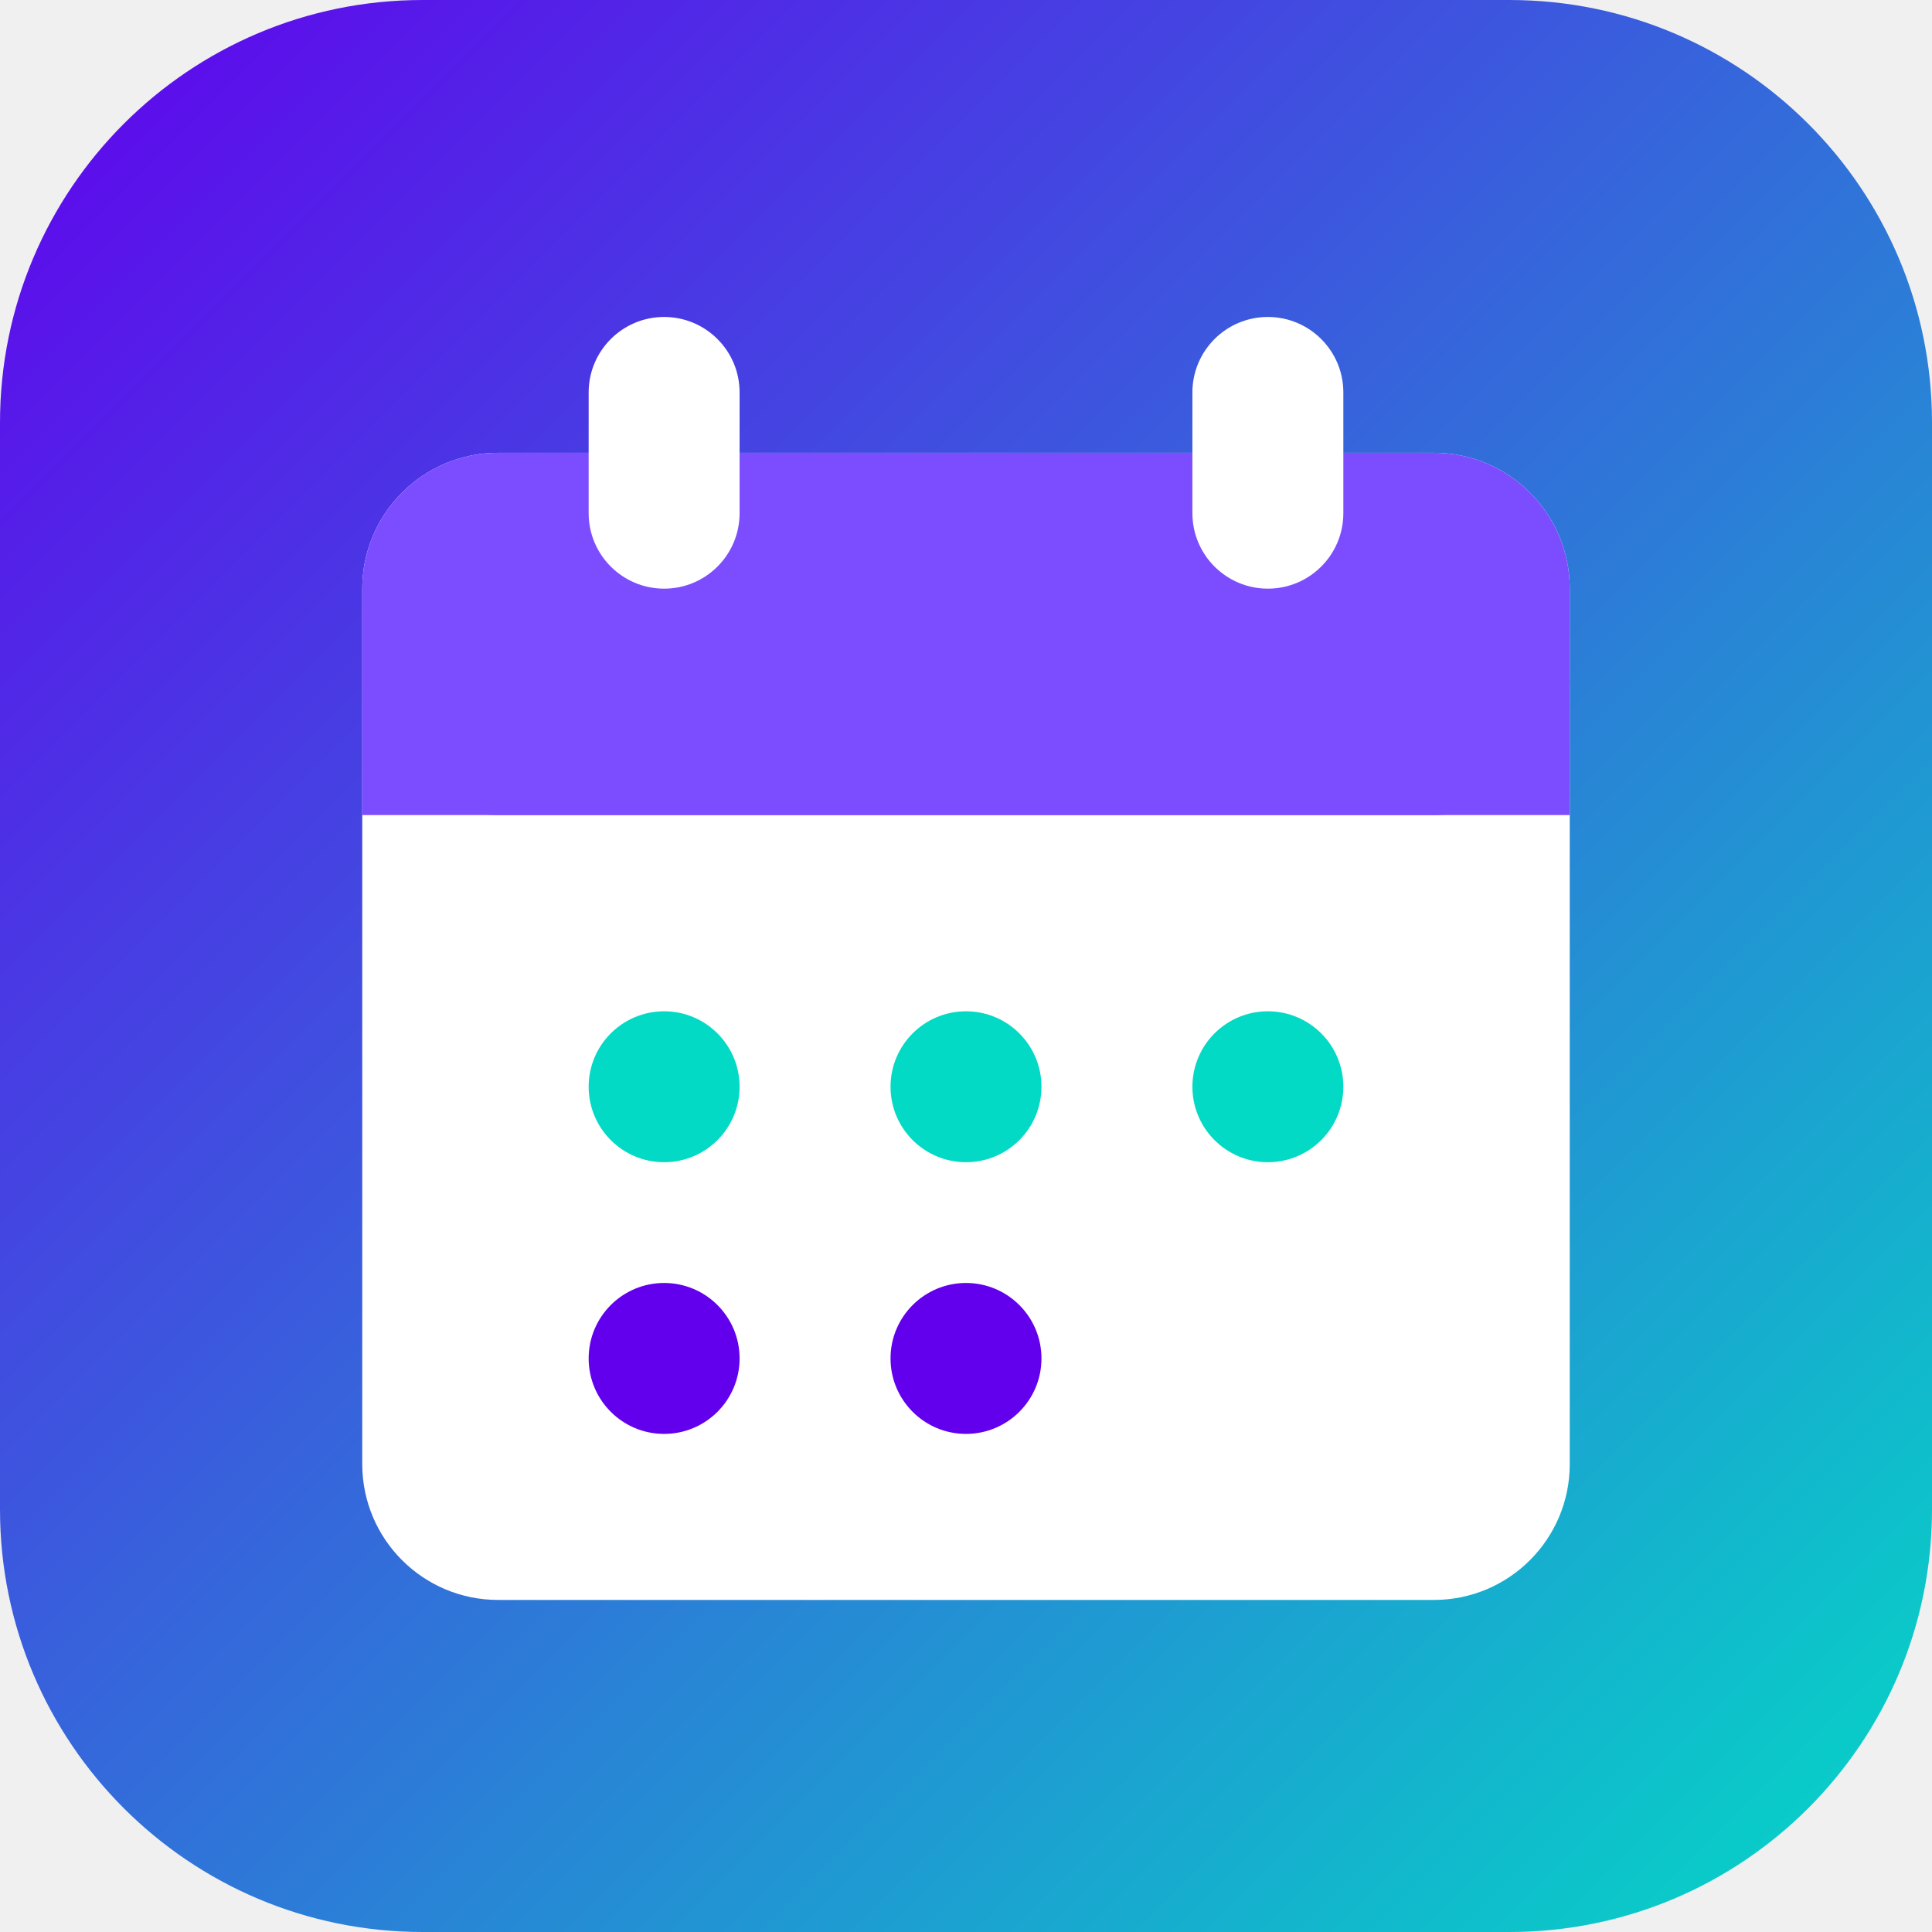
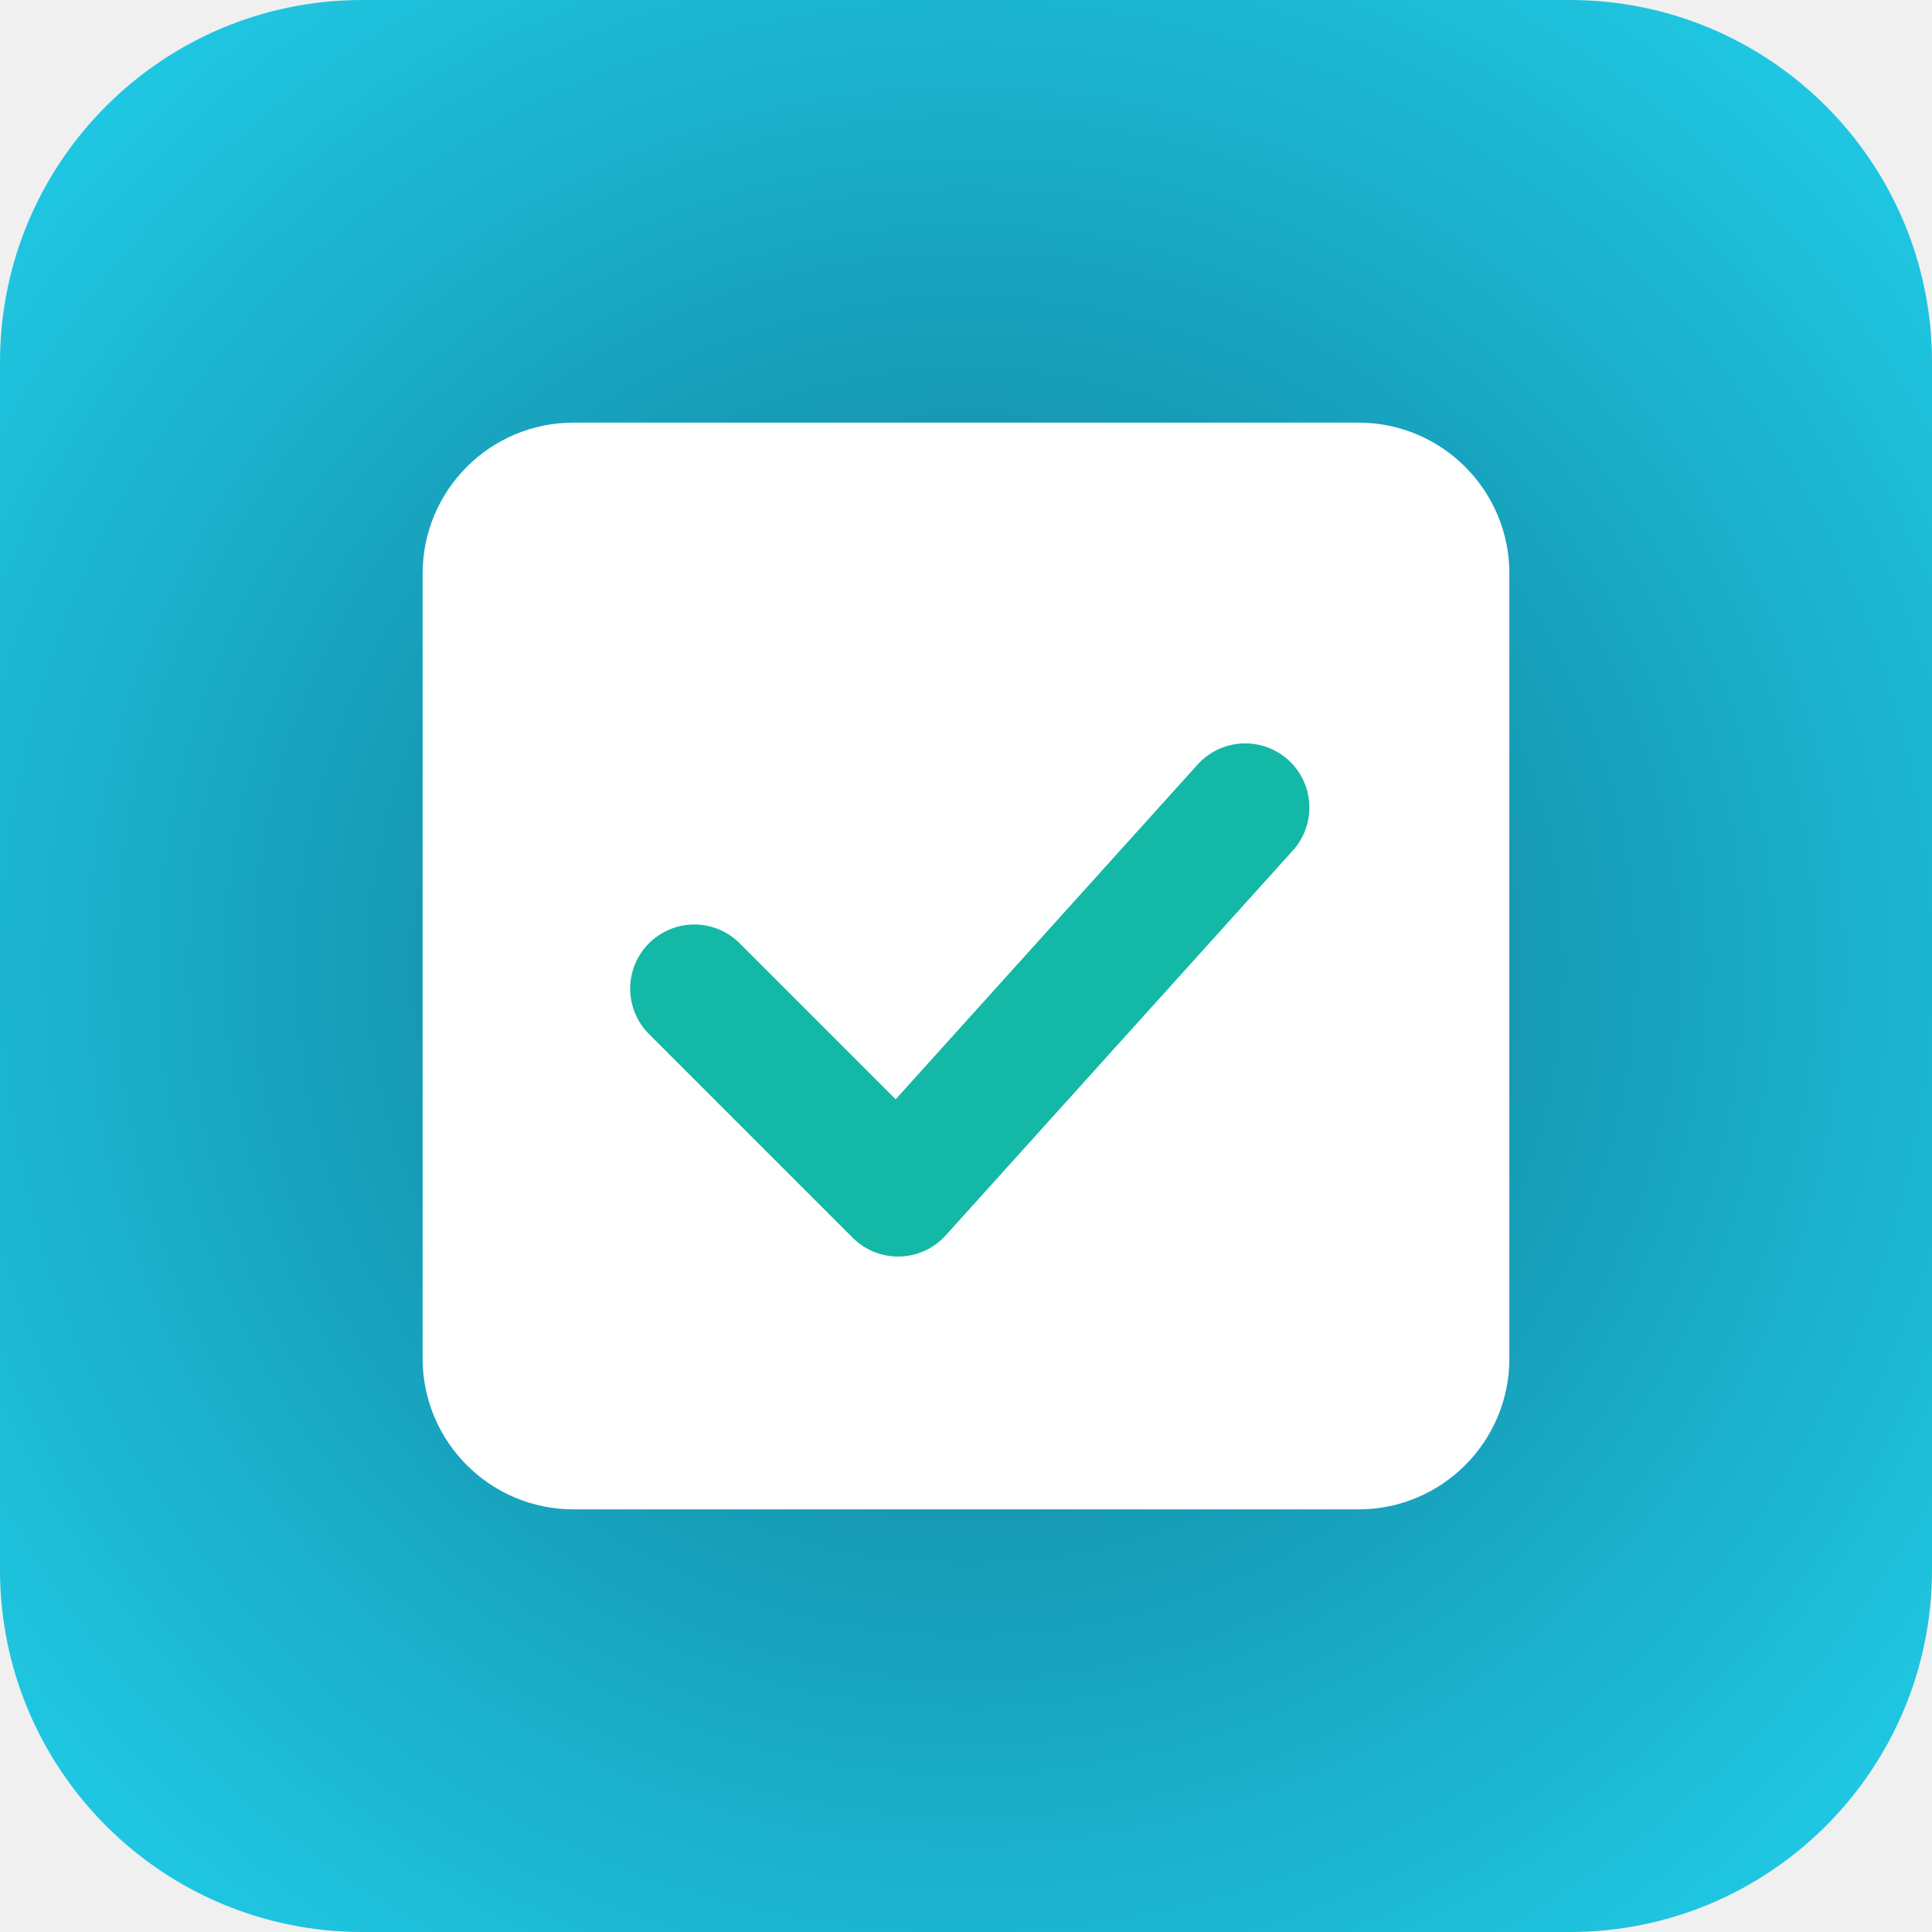
<svg xmlns="http://www.w3.org/2000/svg" viewBox="0 0 512 512">
  <defs>
-     <linearGradient id="g" x1="0" y1="0" x2="1" y2="1">
-       <stop offset="0" stop-color="#6200ee" />
-       <stop offset="1" stop-color="#03dac6" />
-     </linearGradient>
+     <radialGradient id="bg" cx="50%" cy="50%" r="72%">
+       <stop offset="0%" stop-color="#0e7490" />
+       <stop offset="100%" stop-color="#22d3ee" />
+     </radialGradient>
  </defs>
-   <rect width="512" height="512" rx="112" fill="url(#g)" />
-   <rect x="96" y="120" width="320" height="304" rx="36" fill="#ffffff" />
-   <rect x="96" y="120" width="320" height="96" rx="36" fill="#7c4dff" />
-   <rect x="96" y="180" width="320" height="36" fill="#7c4dff" />
-   <rect x="156" y="84" width="40" height="72" rx="20" fill="#ffffff" />
-   <rect x="316" y="84" width="40" height="72" rx="20" fill="#ffffff" />
-   <circle cx="176" cy="288" r="20" fill="#03dac6" />
-   <circle cx="256" cy="288" r="20" fill="#03dac6" />
-   <circle cx="336" cy="288" r="20" fill="#03dac6" />
-   <circle cx="176" cy="360" r="20" fill="#6200ee" />
-   <circle cx="256" cy="360" r="20" fill="#6200ee" />
+   <rect width="512" height="512" rx="96" fill="url(#bg)" />
+   <rect x="112" y="112" width="288" height="288" rx="40" fill="#ffffff" />
+   <path d="M184 262 L238 316 L330 214" fill="none" stroke="#14b8a6" stroke-width="34" stroke-linecap="round" stroke-linejoin="round" />
</svg>
